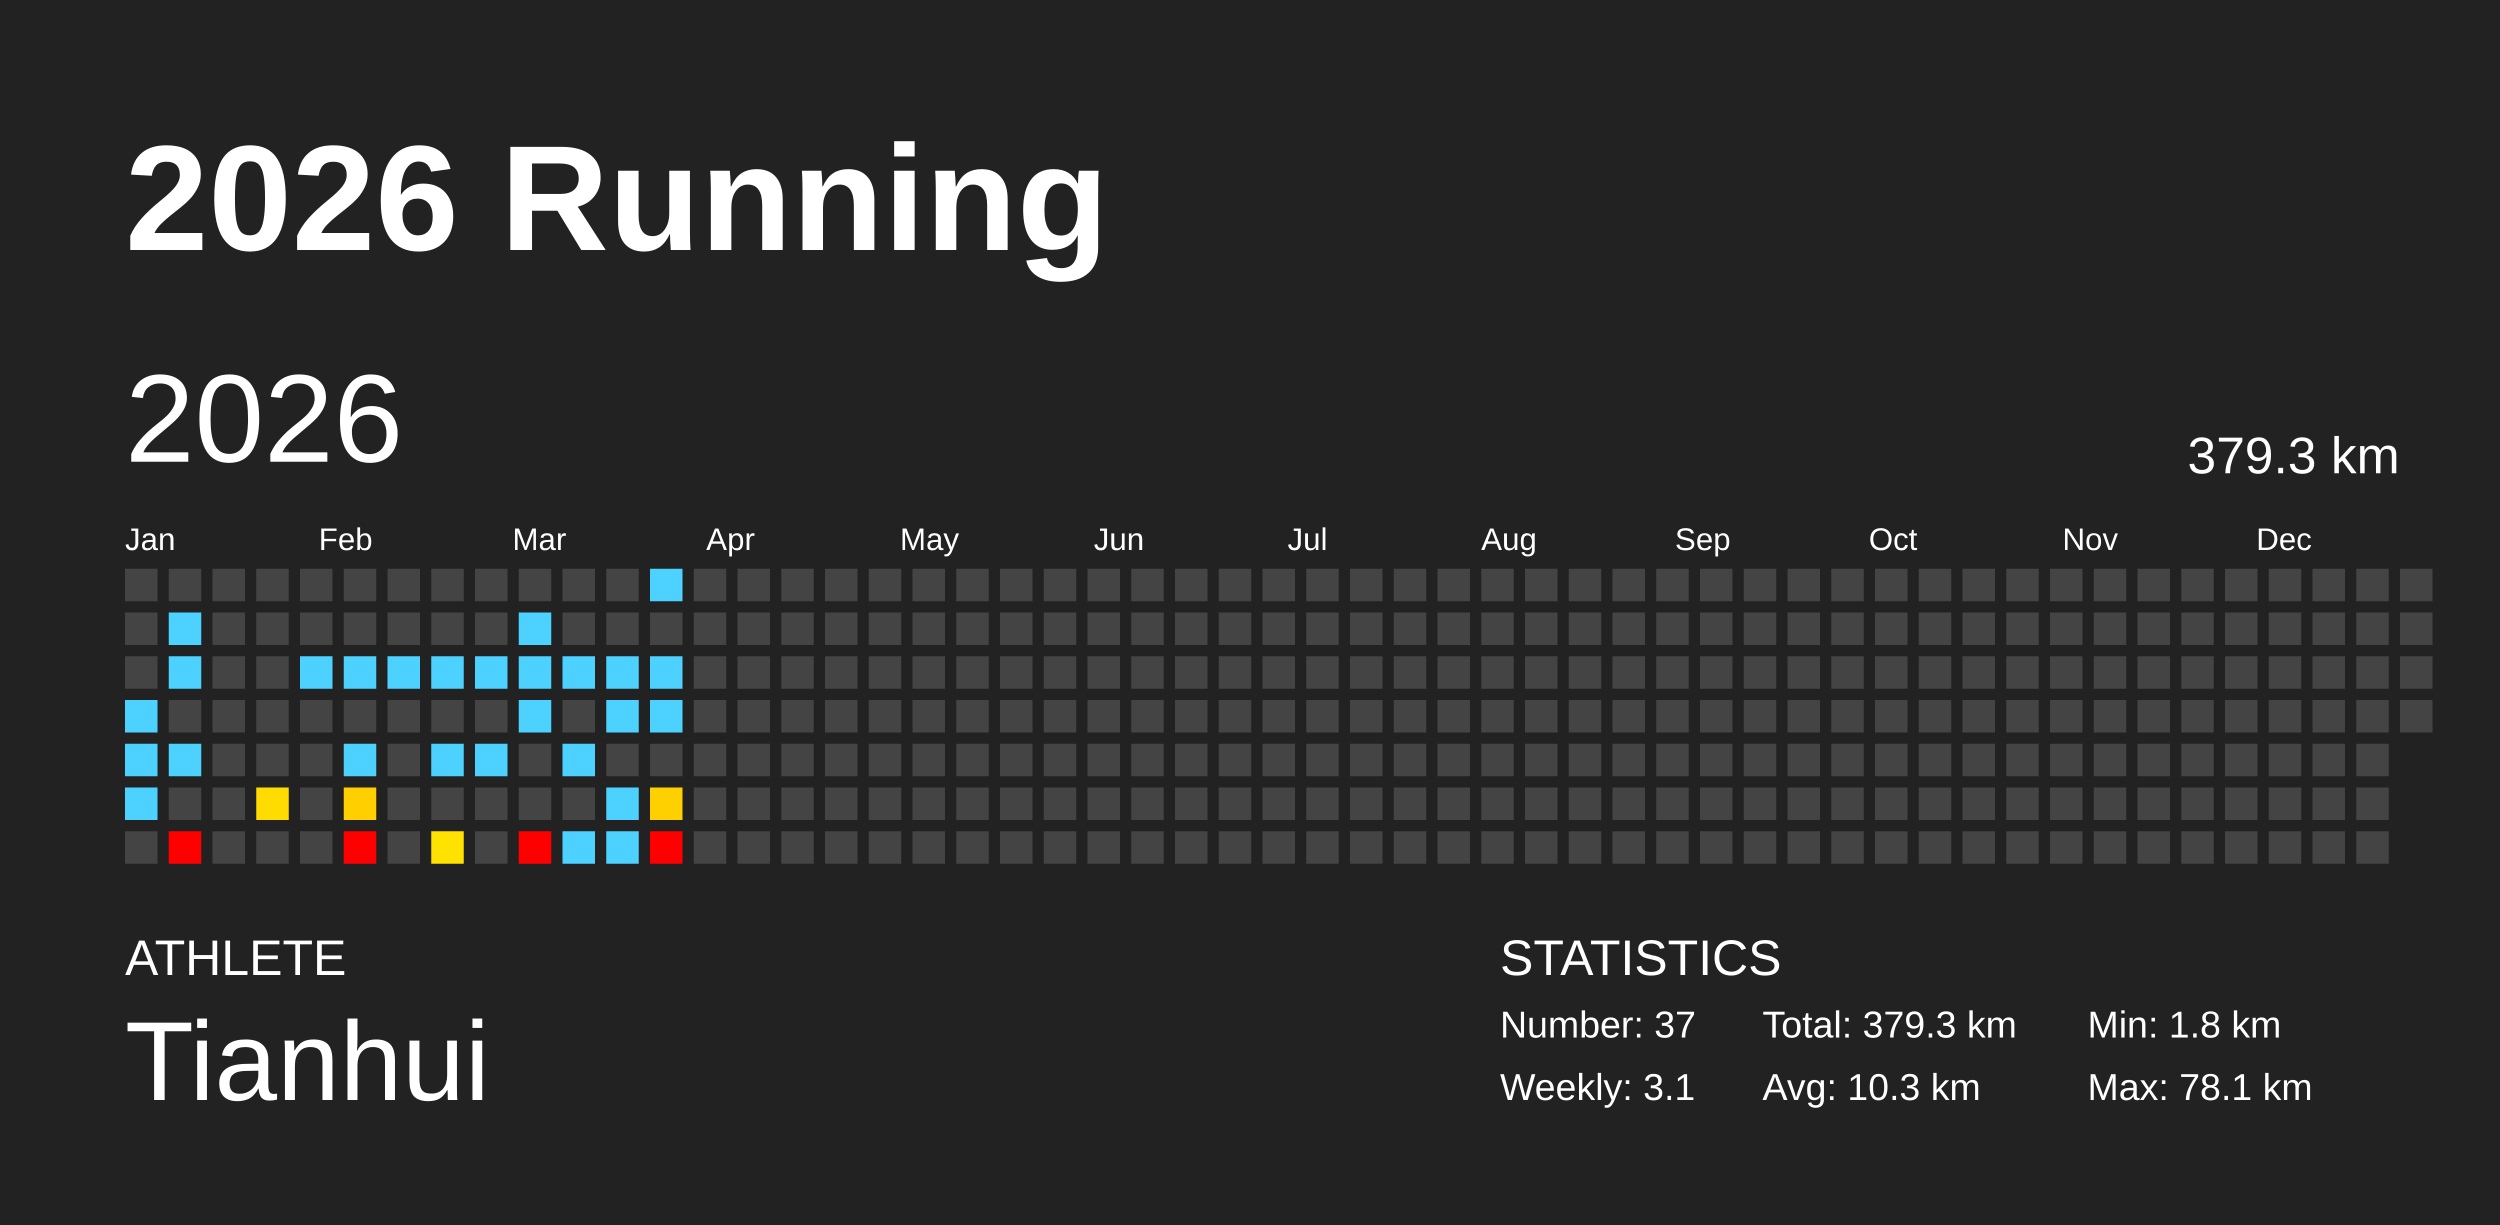
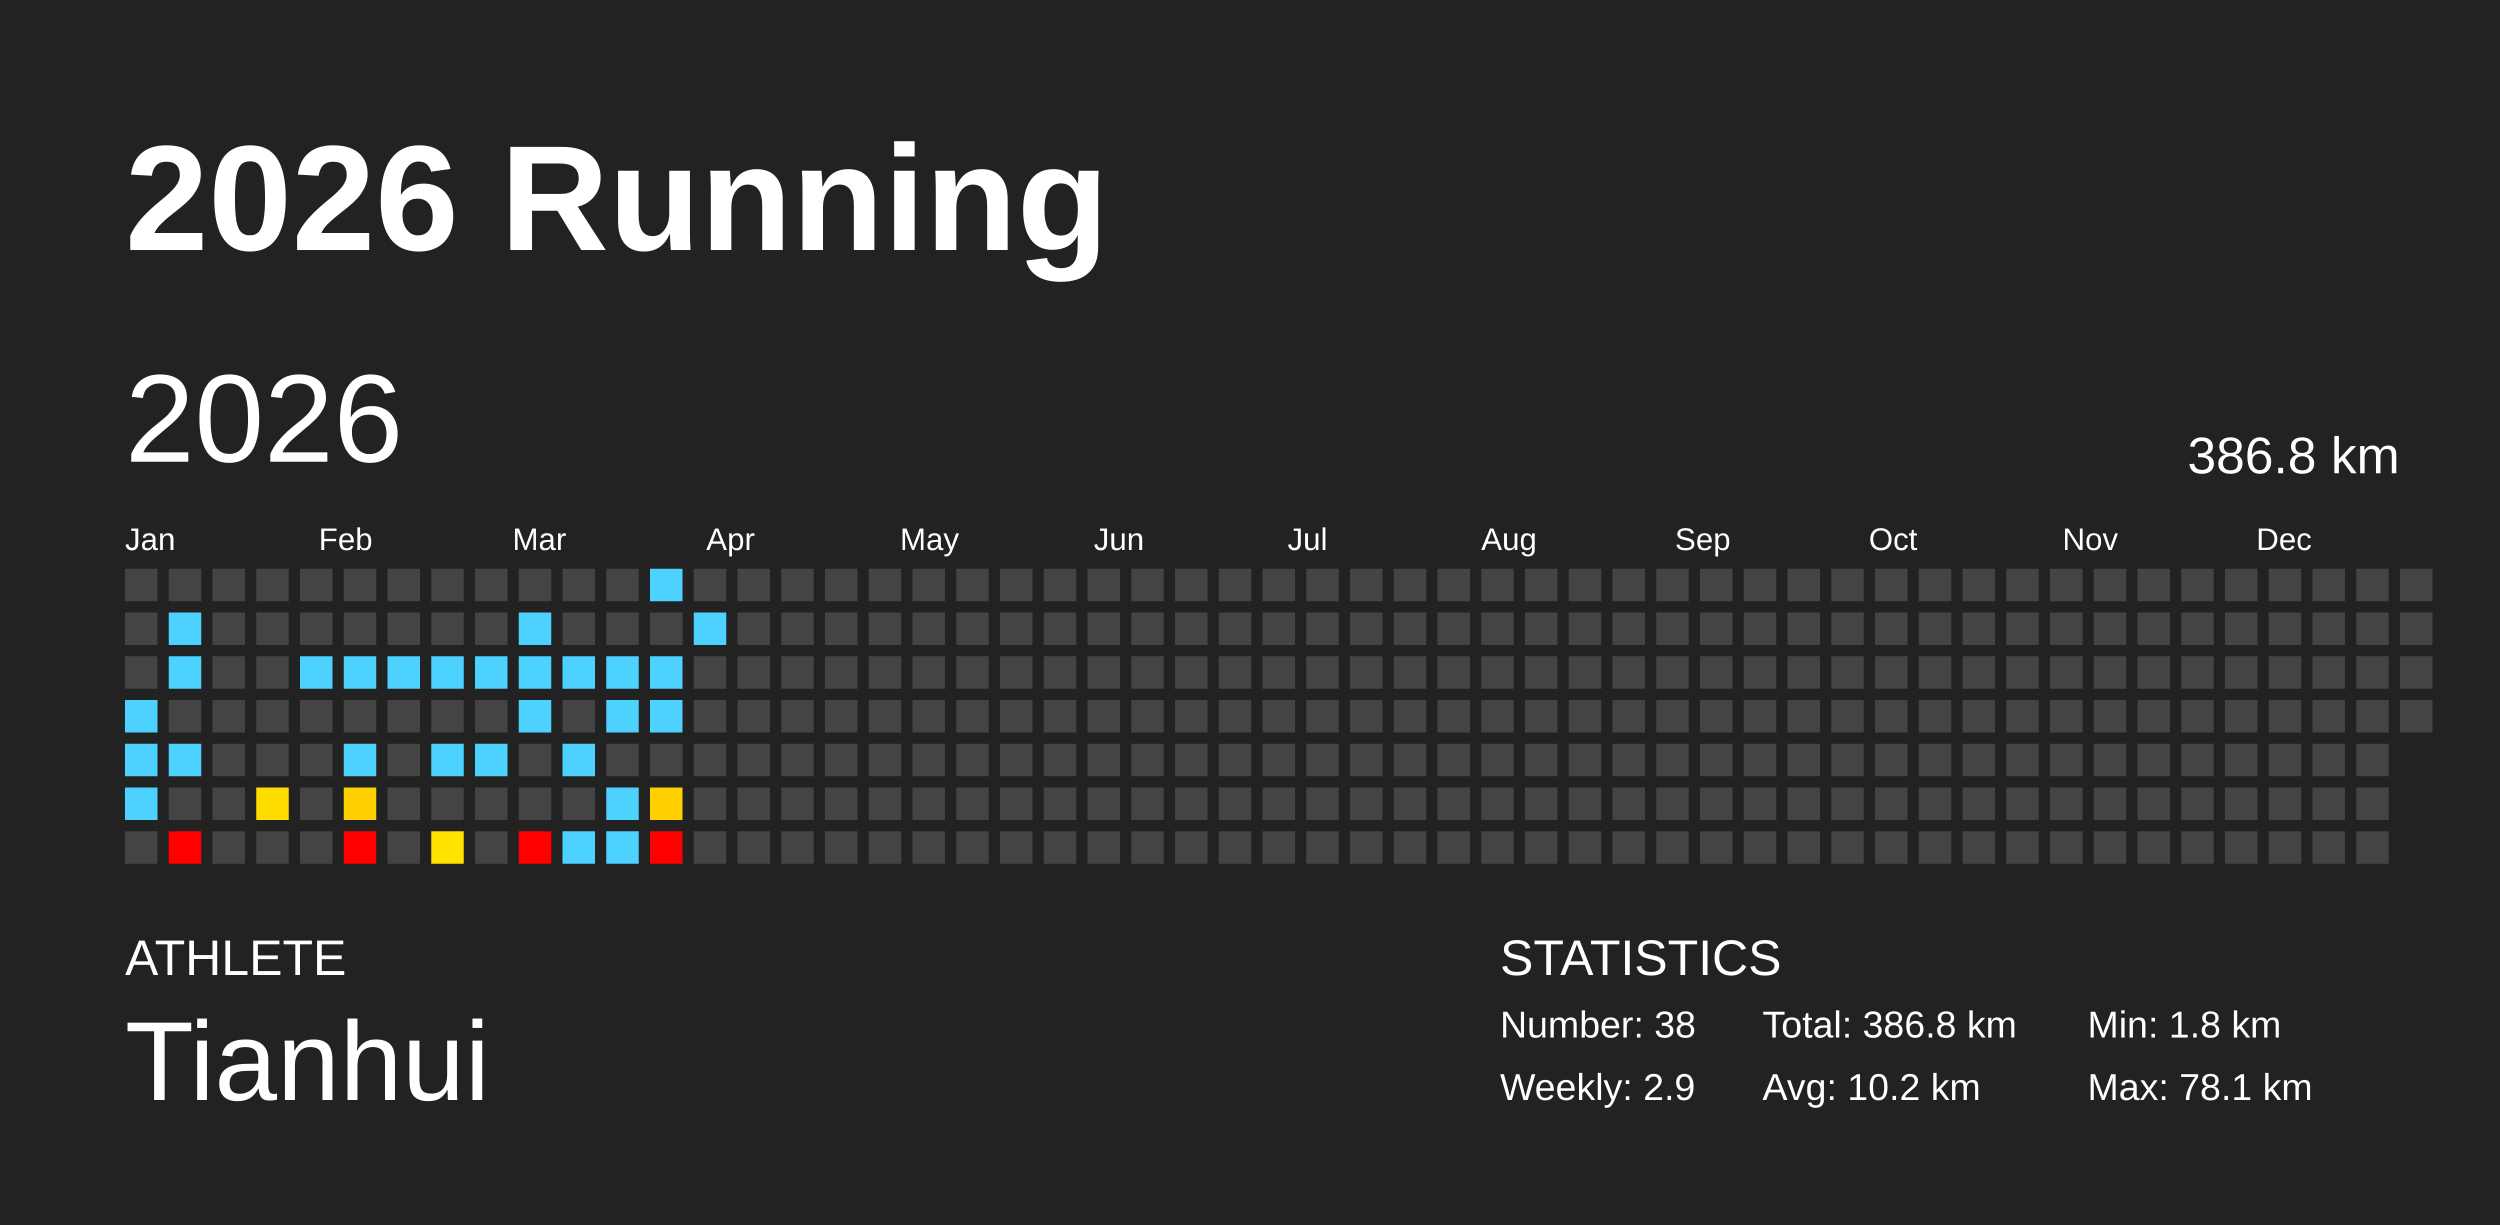
<svg xmlns="http://www.w3.org/2000/svg" baseProfile="full" height="98mm" version="1.1" viewBox="0,0,200,98" width="200mm">
  <defs />
  <rect fill="#222222" height="98" width="200" x="0" y="0" />
  <text fill="#FFFFFF" style="font-size:12px; font-family:Arial; font-weight:bold;" x="10" y="20">2026 Running</text>
  <text fill="#FFFFFF" style="font-size:4px; font-family:Arial" x="10" y="78">ATHLETE</text>
  <text fill="#FFFFFF" style="font-size:9px; font-family:Arial" x="10" y="88">Tianhui</text>
  <text fill="#FFFFFF" style="font-size:4px; font-family:Arial" x="120" y="78">STATISTICS</text>
-   <text fill="#FFFFFF" style="font-size:3px; font-family:Arial" x="120" y="83">Number: 37</text>
-   <text fill="#FFFFFF" style="font-size:3px; font-family:Arial" x="120" y="88">Weekly: 3.1</text>
-   <text fill="#FFFFFF" style="font-size:3px; font-family:Arial" x="141" y="83">Total: 379.3 km</text>
-   <text fill="#FFFFFF" style="font-size:3px; font-family:Arial" x="141" y="88">Avg: 10.3 km</text>
+   <text fill="#FFFFFF" style="font-size:3px; font-family:Arial" x="120" y="83">Number: 38</text>
+   <text fill="#FFFFFF" style="font-size:3px; font-family:Arial" x="120" y="88">Weekly: 2.9</text>
+   <text fill="#FFFFFF" style="font-size:3px; font-family:Arial" x="141" y="83">Total: 386.8 km</text>
+   <text fill="#FFFFFF" style="font-size:3px; font-family:Arial" x="141" y="88">Avg: 10.2 km</text>
  <text fill="#FFFFFF" style="font-size:3px; font-family:Arial" x="167" y="83">Min: 1.8 km</text>
  <text fill="#FFFFFF" style="font-size:3px; font-family:Arial" x="167" y="88">Max: 78.1 km</text>
  <text dominant-baseline="hanging" fill="#FFFFFF" style="font-size:10.0px; font-family:Arial;" x="10" y="30">2026</text>
-   <text dominant-baseline="hanging" fill="#FFFFFF" style="font-size:4.125px; font-family:Arial;" x="175" y="35">379.3 km</text>
+   <text dominant-baseline="hanging" fill="#FFFFFF" style="font-size:4.125px; font-family:Arial;" x="175" y="35">386.8 km</text>
  <text fill="#FFFFFF" style="font-size:2.5px; font-family:Arial" x="10.0" y="44">Jan</text>
  <text fill="#FFFFFF" style="font-size:2.5px; font-family:Arial" x="25.5" y="44">Feb</text>
  <text fill="#FFFFFF" style="font-size:2.5px; font-family:Arial" x="41.0" y="44">Mar</text>
  <text fill="#FFFFFF" style="font-size:2.5px; font-family:Arial" x="56.5" y="44">Apr</text>
  <text fill="#FFFFFF" style="font-size:2.5px; font-family:Arial" x="72.0" y="44">May</text>
  <text fill="#FFFFFF" style="font-size:2.5px; font-family:Arial" x="87.5" y="44">Jun</text>
  <text fill="#FFFFFF" style="font-size:2.5px; font-family:Arial" x="103.0" y="44">Jul</text>
  <text fill="#FFFFFF" style="font-size:2.5px; font-family:Arial" x="118.5" y="44">Aug</text>
  <text fill="#FFFFFF" style="font-size:2.5px; font-family:Arial" x="134.0" y="44">Sep</text>
  <text fill="#FFFFFF" style="font-size:2.5px; font-family:Arial" x="149.5" y="44">Oct</text>
  <text fill="#FFFFFF" style="font-size:2.5px; font-family:Arial" x="165.0" y="44">Nov</text>
  <text fill="#FFFFFF" style="font-size:2.5px; font-family:Arial" x="180.5" y="44">Dec</text>
  <rect fill="#444444" height="2.6" width="2.6" x="10.0" y="45.5" />
  <rect fill="#444444" height="2.6" width="2.6" x="10.0" y="49.0" />
  <rect fill="#444444" height="2.6" width="2.6" x="10.0" y="52.5" />
  <rect fill="#4dd2ff" height="2.6" width="2.6" x="10.0" y="56.0" />
  <rect fill="#4dd2ff" height="2.6" width="2.6" x="10.0" y="59.5" />
  <rect fill="#4dd2ff" height="2.6" width="2.6" x="10.0" y="63.0" />
  <rect fill="#444444" height="2.6" width="2.6" x="10.0" y="66.5" />
  <rect fill="#444444" height="2.6" width="2.6" x="13.5" y="45.5" />
  <rect fill="#4dd2ff" height="2.6" width="2.6" x="13.5" y="49.0" />
  <rect fill="#4dd2ff" height="2.6" width="2.6" x="13.5" y="52.5" />
  <rect fill="#444444" height="2.6" width="2.6" x="13.5" y="56.0" />
  <rect fill="#4dd2ff" height="2.6" width="2.6" x="13.5" y="59.5" />
  <rect fill="#444444" height="2.6" width="2.6" x="13.5" y="63.0" />
  <rect fill="red" height="2.6" width="2.6" x="13.5" y="66.5" />
  <rect fill="#444444" height="2.6" width="2.6" x="17.0" y="45.5" />
  <rect fill="#444444" height="2.6" width="2.6" x="17.0" y="49.0" />
  <rect fill="#444444" height="2.6" width="2.6" x="17.0" y="52.5" />
  <rect fill="#444444" height="2.6" width="2.6" x="17.0" y="56.0" />
  <rect fill="#444444" height="2.6" width="2.6" x="17.0" y="59.5" />
  <rect fill="#444444" height="2.6" width="2.6" x="17.0" y="63.0" />
  <rect fill="#444444" height="2.6" width="2.6" x="17.0" y="66.5" />
  <rect fill="#444444" height="2.6" width="2.6" x="20.5" y="45.5" />
  <rect fill="#444444" height="2.6" width="2.6" x="20.5" y="49.0" />
  <rect fill="#444444" height="2.6" width="2.6" x="20.5" y="52.5" />
  <rect fill="#444444" height="2.6" width="2.6" x="20.5" y="56.0" />
  <rect fill="#444444" height="2.6" width="2.6" x="20.5" y="59.5" />
  <rect fill="#ffdc00" height="2.6" width="2.6" x="20.5" y="63.0" />
  <rect fill="#444444" height="2.6" width="2.6" x="20.5" y="66.5" />
  <rect fill="#444444" height="2.6" width="2.6" x="24.0" y="45.5" />
  <rect fill="#444444" height="2.6" width="2.6" x="24.0" y="49.0" />
  <rect fill="#4dd2ff" height="2.6" width="2.6" x="24.0" y="52.5" />
  <rect fill="#444444" height="2.6" width="2.6" x="24.0" y="56.0" />
  <rect fill="#444444" height="2.6" width="2.6" x="24.0" y="59.5" />
  <rect fill="#444444" height="2.6" width="2.6" x="24.0" y="63.0" />
  <rect fill="#444444" height="2.6" width="2.6" x="24.0" y="66.5" />
  <rect fill="#444444" height="2.6" width="2.6" x="27.5" y="45.5" />
  <rect fill="#444444" height="2.6" width="2.6" x="27.5" y="49.0" />
  <rect fill="#4dd2ff" height="2.6" width="2.6" x="27.5" y="52.5" />
  <rect fill="#444444" height="2.6" width="2.6" x="27.5" y="56.0" />
  <rect fill="#4dd2ff" height="2.6" width="2.6" x="27.5" y="59.5" />
  <rect fill="#ffcf00" height="2.6" width="2.6" x="27.5" y="63.0" />
  <rect fill="red" height="2.6" width="2.6" x="27.5" y="66.5" />
  <rect fill="#444444" height="2.6" width="2.6" x="31.0" y="45.5" />
  <rect fill="#444444" height="2.6" width="2.6" x="31.0" y="49.0" />
  <rect fill="#4dd2ff" height="2.6" width="2.6" x="31.0" y="52.5" />
  <rect fill="#444444" height="2.6" width="2.6" x="31.0" y="56.0" />
  <rect fill="#444444" height="2.6" width="2.6" x="31.0" y="59.5" />
  <rect fill="#444444" height="2.6" width="2.6" x="31.0" y="63.0" />
  <rect fill="#444444" height="2.6" width="2.6" x="31.0" y="66.5" />
  <rect fill="#444444" height="2.6" width="2.6" x="34.5" y="45.5" />
  <rect fill="#444444" height="2.6" width="2.6" x="34.5" y="49.0" />
  <rect fill="#4dd2ff" height="2.6" width="2.6" x="34.5" y="52.5" />
  <rect fill="#444444" height="2.6" width="2.6" x="34.5" y="56.0" />
  <rect fill="#4dd2ff" height="2.6" width="2.6" x="34.5" y="59.5" />
  <rect fill="#444444" height="2.6" width="2.6" x="34.5" y="63.0" />
  <rect fill="#ffe200" height="2.6" width="2.6" x="34.5" y="66.5" />
  <rect fill="#444444" height="2.6" width="2.6" x="38.0" y="45.5" />
  <rect fill="#444444" height="2.6" width="2.6" x="38.0" y="49.0" />
  <rect fill="#4dd2ff" height="2.6" width="2.6" x="38.0" y="52.5" />
  <rect fill="#444444" height="2.6" width="2.6" x="38.0" y="56.0" />
  <rect fill="#4dd2ff" height="2.6" width="2.6" x="38.0" y="59.5" />
  <rect fill="#444444" height="2.6" width="2.6" x="38.0" y="63.0" />
  <rect fill="#444444" height="2.6" width="2.6" x="38.0" y="66.5" />
  <rect fill="#444444" height="2.6" width="2.6" x="41.5" y="45.5" />
  <rect fill="#4dd2ff" height="2.6" width="2.6" x="41.5" y="49.0" />
  <rect fill="#4dd2ff" height="2.6" width="2.6" x="41.5" y="52.5" />
  <rect fill="#4dd2ff" height="2.6" width="2.6" x="41.5" y="56.0" />
  <rect fill="#444444" height="2.6" width="2.6" x="41.5" y="59.5" />
  <rect fill="#444444" height="2.6" width="2.6" x="41.5" y="63.0" />
  <rect fill="red" height="2.6" width="2.6" x="41.5" y="66.5" />
  <rect fill="#444444" height="2.6" width="2.6" x="45.0" y="45.5" />
  <rect fill="#444444" height="2.6" width="2.6" x="45.0" y="49.0" />
  <rect fill="#4dd2ff" height="2.6" width="2.6" x="45.0" y="52.5" />
  <rect fill="#444444" height="2.6" width="2.6" x="45.0" y="56.0" />
  <rect fill="#4dd2ff" height="2.6" width="2.6" x="45.0" y="59.5" />
  <rect fill="#444444" height="2.6" width="2.6" x="45.0" y="63.0" />
  <rect fill="#4dd2ff" height="2.6" width="2.6" x="45.0" y="66.5" />
  <rect fill="#444444" height="2.6" width="2.6" x="48.5" y="45.5" />
  <rect fill="#444444" height="2.6" width="2.6" x="48.5" y="49.0" />
  <rect fill="#4dd2ff" height="2.6" width="2.6" x="48.5" y="52.5" />
  <rect fill="#4dd2ff" height="2.6" width="2.6" x="48.5" y="56.0" />
  <rect fill="#444444" height="2.6" width="2.6" x="48.5" y="59.5" />
  <rect fill="#4dd2ff" height="2.6" width="2.6" x="48.5" y="63.0" />
  <rect fill="#4dd2ff" height="2.6" width="2.6" x="48.5" y="66.5" />
  <rect fill="#4dd2ff" height="2.6" width="2.6" x="52.0" y="45.5" />
  <rect fill="#444444" height="2.6" width="2.6" x="52.0" y="49.0" />
  <rect fill="#4dd2ff" height="2.6" width="2.6" x="52.0" y="52.5" />
  <rect fill="#4dd2ff" height="2.6" width="2.6" x="52.0" y="56.0" />
  <rect fill="#444444" height="2.6" width="2.6" x="52.0" y="59.5" />
  <rect fill="#ffd000" height="2.6" width="2.6" x="52.0" y="63.0" />
  <rect fill="red" height="2.6" width="2.6" x="52.0" y="66.5" />
  <rect fill="#444444" height="2.6" width="2.6" x="55.5" y="45.5" />
-   <rect fill="#444444" height="2.6" width="2.6" x="55.5" y="49.0" />
+   <rect fill="#4dd2ff" height="2.6" width="2.6" x="55.5" y="49.0" />
  <rect fill="#444444" height="2.6" width="2.6" x="55.5" y="52.5" />
  <rect fill="#444444" height="2.6" width="2.6" x="55.5" y="56.0" />
  <rect fill="#444444" height="2.6" width="2.6" x="55.5" y="59.5" />
  <rect fill="#444444" height="2.6" width="2.6" x="55.5" y="63.0" />
  <rect fill="#444444" height="2.6" width="2.6" x="55.5" y="66.5" />
  <rect fill="#444444" height="2.6" width="2.6" x="59.0" y="45.5" />
  <rect fill="#444444" height="2.6" width="2.6" x="59.0" y="49.0" />
  <rect fill="#444444" height="2.6" width="2.6" x="59.0" y="52.5" />
  <rect fill="#444444" height="2.6" width="2.6" x="59.0" y="56.0" />
  <rect fill="#444444" height="2.6" width="2.6" x="59.0" y="59.5" />
  <rect fill="#444444" height="2.6" width="2.6" x="59.0" y="63.0" />
  <rect fill="#444444" height="2.6" width="2.6" x="59.0" y="66.5" />
  <rect fill="#444444" height="2.6" width="2.6" x="62.5" y="45.5" />
  <rect fill="#444444" height="2.6" width="2.6" x="62.5" y="49.0" />
  <rect fill="#444444" height="2.6" width="2.6" x="62.5" y="52.5" />
  <rect fill="#444444" height="2.6" width="2.6" x="62.5" y="56.0" />
  <rect fill="#444444" height="2.6" width="2.6" x="62.5" y="59.5" />
  <rect fill="#444444" height="2.6" width="2.6" x="62.5" y="63.0" />
  <rect fill="#444444" height="2.6" width="2.6" x="62.5" y="66.5" />
  <rect fill="#444444" height="2.6" width="2.6" x="66.0" y="45.5" />
  <rect fill="#444444" height="2.6" width="2.6" x="66.0" y="49.0" />
  <rect fill="#444444" height="2.6" width="2.6" x="66.0" y="52.5" />
  <rect fill="#444444" height="2.6" width="2.6" x="66.0" y="56.0" />
  <rect fill="#444444" height="2.6" width="2.6" x="66.0" y="59.5" />
  <rect fill="#444444" height="2.6" width="2.6" x="66.0" y="63.0" />
  <rect fill="#444444" height="2.6" width="2.6" x="66.0" y="66.5" />
  <rect fill="#444444" height="2.6" width="2.6" x="69.5" y="45.5" />
  <rect fill="#444444" height="2.6" width="2.6" x="69.5" y="49.0" />
  <rect fill="#444444" height="2.6" width="2.6" x="69.5" y="52.5" />
  <rect fill="#444444" height="2.6" width="2.6" x="69.5" y="56.0" />
  <rect fill="#444444" height="2.6" width="2.6" x="69.5" y="59.5" />
  <rect fill="#444444" height="2.6" width="2.6" x="69.5" y="63.0" />
  <rect fill="#444444" height="2.6" width="2.6" x="69.5" y="66.5" />
  <rect fill="#444444" height="2.6" width="2.6" x="73.0" y="45.5" />
  <rect fill="#444444" height="2.6" width="2.6" x="73.0" y="49.0" />
  <rect fill="#444444" height="2.6" width="2.6" x="73.0" y="52.5" />
  <rect fill="#444444" height="2.6" width="2.6" x="73.0" y="56.0" />
  <rect fill="#444444" height="2.6" width="2.6" x="73.0" y="59.5" />
  <rect fill="#444444" height="2.6" width="2.6" x="73.0" y="63.0" />
  <rect fill="#444444" height="2.6" width="2.6" x="73.0" y="66.5" />
  <rect fill="#444444" height="2.6" width="2.6" x="76.5" y="45.5" />
  <rect fill="#444444" height="2.6" width="2.6" x="76.5" y="49.0" />
  <rect fill="#444444" height="2.6" width="2.6" x="76.5" y="52.5" />
  <rect fill="#444444" height="2.6" width="2.6" x="76.5" y="56.0" />
  <rect fill="#444444" height="2.6" width="2.6" x="76.5" y="59.5" />
  <rect fill="#444444" height="2.6" width="2.6" x="76.5" y="63.0" />
  <rect fill="#444444" height="2.6" width="2.6" x="76.5" y="66.5" />
  <rect fill="#444444" height="2.6" width="2.6" x="80.0" y="45.5" />
  <rect fill="#444444" height="2.6" width="2.6" x="80.0" y="49.0" />
  <rect fill="#444444" height="2.6" width="2.6" x="80.0" y="52.5" />
  <rect fill="#444444" height="2.6" width="2.6" x="80.0" y="56.0" />
  <rect fill="#444444" height="2.6" width="2.6" x="80.0" y="59.5" />
  <rect fill="#444444" height="2.6" width="2.6" x="80.0" y="63.0" />
  <rect fill="#444444" height="2.6" width="2.6" x="80.0" y="66.5" />
  <rect fill="#444444" height="2.6" width="2.6" x="83.5" y="45.5" />
  <rect fill="#444444" height="2.6" width="2.6" x="83.5" y="49.0" />
  <rect fill="#444444" height="2.6" width="2.6" x="83.5" y="52.5" />
  <rect fill="#444444" height="2.6" width="2.6" x="83.5" y="56.0" />
  <rect fill="#444444" height="2.6" width="2.6" x="83.5" y="59.5" />
  <rect fill="#444444" height="2.6" width="2.6" x="83.5" y="63.0" />
  <rect fill="#444444" height="2.6" width="2.6" x="83.5" y="66.5" />
  <rect fill="#444444" height="2.6" width="2.6" x="87.0" y="45.5" />
  <rect fill="#444444" height="2.6" width="2.6" x="87.0" y="49.0" />
  <rect fill="#444444" height="2.6" width="2.6" x="87.0" y="52.5" />
  <rect fill="#444444" height="2.6" width="2.6" x="87.0" y="56.0" />
  <rect fill="#444444" height="2.6" width="2.6" x="87.0" y="59.5" />
  <rect fill="#444444" height="2.6" width="2.6" x="87.0" y="63.0" />
  <rect fill="#444444" height="2.6" width="2.6" x="87.0" y="66.5" />
  <rect fill="#444444" height="2.6" width="2.6" x="90.5" y="45.5" />
  <rect fill="#444444" height="2.6" width="2.6" x="90.5" y="49.0" />
  <rect fill="#444444" height="2.6" width="2.6" x="90.5" y="52.5" />
  <rect fill="#444444" height="2.6" width="2.6" x="90.5" y="56.0" />
  <rect fill="#444444" height="2.6" width="2.6" x="90.5" y="59.5" />
  <rect fill="#444444" height="2.6" width="2.6" x="90.5" y="63.0" />
  <rect fill="#444444" height="2.6" width="2.6" x="90.5" y="66.5" />
  <rect fill="#444444" height="2.6" width="2.6" x="94.0" y="45.5" />
  <rect fill="#444444" height="2.6" width="2.6" x="94.0" y="49.0" />
  <rect fill="#444444" height="2.6" width="2.6" x="94.0" y="52.5" />
  <rect fill="#444444" height="2.6" width="2.6" x="94.0" y="56.0" />
  <rect fill="#444444" height="2.6" width="2.6" x="94.0" y="59.5" />
  <rect fill="#444444" height="2.6" width="2.6" x="94.0" y="63.0" />
  <rect fill="#444444" height="2.6" width="2.6" x="94.0" y="66.5" />
  <rect fill="#444444" height="2.6" width="2.6" x="97.5" y="45.5" />
  <rect fill="#444444" height="2.6" width="2.6" x="97.5" y="49.0" />
  <rect fill="#444444" height="2.6" width="2.6" x="97.5" y="52.5" />
  <rect fill="#444444" height="2.6" width="2.6" x="97.5" y="56.0" />
  <rect fill="#444444" height="2.6" width="2.6" x="97.5" y="59.5" />
  <rect fill="#444444" height="2.6" width="2.6" x="97.5" y="63.0" />
  <rect fill="#444444" height="2.6" width="2.6" x="97.5" y="66.5" />
  <rect fill="#444444" height="2.6" width="2.6" x="101.0" y="45.5" />
  <rect fill="#444444" height="2.6" width="2.6" x="101.0" y="49.0" />
  <rect fill="#444444" height="2.6" width="2.6" x="101.0" y="52.5" />
  <rect fill="#444444" height="2.6" width="2.6" x="101.0" y="56.0" />
  <rect fill="#444444" height="2.6" width="2.6" x="101.0" y="59.5" />
  <rect fill="#444444" height="2.6" width="2.6" x="101.0" y="63.0" />
  <rect fill="#444444" height="2.6" width="2.6" x="101.0" y="66.5" />
  <rect fill="#444444" height="2.6" width="2.6" x="104.5" y="45.5" />
  <rect fill="#444444" height="2.6" width="2.6" x="104.5" y="49.0" />
  <rect fill="#444444" height="2.6" width="2.6" x="104.5" y="52.5" />
  <rect fill="#444444" height="2.6" width="2.6" x="104.5" y="56.0" />
  <rect fill="#444444" height="2.6" width="2.6" x="104.5" y="59.5" />
  <rect fill="#444444" height="2.6" width="2.6" x="104.5" y="63.0" />
  <rect fill="#444444" height="2.6" width="2.6" x="104.5" y="66.5" />
  <rect fill="#444444" height="2.6" width="2.6" x="108.0" y="45.5" />
  <rect fill="#444444" height="2.6" width="2.6" x="108.0" y="49.0" />
  <rect fill="#444444" height="2.6" width="2.6" x="108.0" y="52.5" />
  <rect fill="#444444" height="2.6" width="2.6" x="108.0" y="56.0" />
  <rect fill="#444444" height="2.6" width="2.6" x="108.0" y="59.5" />
  <rect fill="#444444" height="2.6" width="2.6" x="108.0" y="63.0" />
  <rect fill="#444444" height="2.6" width="2.6" x="108.0" y="66.5" />
  <rect fill="#444444" height="2.6" width="2.6" x="111.5" y="45.5" />
  <rect fill="#444444" height="2.6" width="2.6" x="111.5" y="49.0" />
  <rect fill="#444444" height="2.6" width="2.6" x="111.5" y="52.5" />
  <rect fill="#444444" height="2.6" width="2.6" x="111.5" y="56.0" />
  <rect fill="#444444" height="2.6" width="2.6" x="111.5" y="59.5" />
  <rect fill="#444444" height="2.6" width="2.6" x="111.5" y="63.0" />
  <rect fill="#444444" height="2.6" width="2.6" x="111.5" y="66.5" />
  <rect fill="#444444" height="2.6" width="2.6" x="115.0" y="45.5" />
  <rect fill="#444444" height="2.6" width="2.6" x="115.0" y="49.0" />
  <rect fill="#444444" height="2.6" width="2.6" x="115.0" y="52.5" />
  <rect fill="#444444" height="2.6" width="2.6" x="115.0" y="56.0" />
  <rect fill="#444444" height="2.6" width="2.6" x="115.0" y="59.5" />
  <rect fill="#444444" height="2.6" width="2.6" x="115.0" y="63.0" />
  <rect fill="#444444" height="2.6" width="2.6" x="115.0" y="66.5" />
  <rect fill="#444444" height="2.6" width="2.6" x="118.5" y="45.5" />
  <rect fill="#444444" height="2.6" width="2.6" x="118.5" y="49.0" />
  <rect fill="#444444" height="2.6" width="2.6" x="118.5" y="52.5" />
  <rect fill="#444444" height="2.6" width="2.6" x="118.5" y="56.0" />
  <rect fill="#444444" height="2.6" width="2.6" x="118.5" y="59.5" />
  <rect fill="#444444" height="2.6" width="2.6" x="118.5" y="63.0" />
  <rect fill="#444444" height="2.6" width="2.6" x="118.5" y="66.5" />
  <rect fill="#444444" height="2.6" width="2.6" x="122.0" y="45.5" />
  <rect fill="#444444" height="2.6" width="2.6" x="122.0" y="49.0" />
  <rect fill="#444444" height="2.6" width="2.6" x="122.0" y="52.5" />
  <rect fill="#444444" height="2.6" width="2.6" x="122.0" y="56.0" />
  <rect fill="#444444" height="2.6" width="2.6" x="122.0" y="59.5" />
  <rect fill="#444444" height="2.6" width="2.6" x="122.0" y="63.0" />
  <rect fill="#444444" height="2.6" width="2.6" x="122.0" y="66.5" />
  <rect fill="#444444" height="2.6" width="2.6" x="125.5" y="45.5" />
  <rect fill="#444444" height="2.6" width="2.6" x="125.5" y="49.0" />
  <rect fill="#444444" height="2.6" width="2.6" x="125.5" y="52.5" />
  <rect fill="#444444" height="2.6" width="2.6" x="125.5" y="56.0" />
  <rect fill="#444444" height="2.6" width="2.6" x="125.5" y="59.5" />
  <rect fill="#444444" height="2.6" width="2.6" x="125.5" y="63.0" />
  <rect fill="#444444" height="2.6" width="2.6" x="125.5" y="66.5" />
  <rect fill="#444444" height="2.6" width="2.6" x="129.0" y="45.5" />
  <rect fill="#444444" height="2.6" width="2.6" x="129.0" y="49.0" />
  <rect fill="#444444" height="2.6" width="2.6" x="129.0" y="52.5" />
  <rect fill="#444444" height="2.6" width="2.6" x="129.0" y="56.0" />
  <rect fill="#444444" height="2.6" width="2.6" x="129.0" y="59.5" />
  <rect fill="#444444" height="2.6" width="2.6" x="129.0" y="63.0" />
  <rect fill="#444444" height="2.6" width="2.6" x="129.0" y="66.5" />
  <rect fill="#444444" height="2.6" width="2.6" x="132.5" y="45.5" />
  <rect fill="#444444" height="2.6" width="2.6" x="132.5" y="49.0" />
  <rect fill="#444444" height="2.6" width="2.6" x="132.5" y="52.5" />
  <rect fill="#444444" height="2.6" width="2.6" x="132.5" y="56.0" />
  <rect fill="#444444" height="2.6" width="2.6" x="132.5" y="59.5" />
  <rect fill="#444444" height="2.6" width="2.6" x="132.5" y="63.0" />
  <rect fill="#444444" height="2.6" width="2.6" x="132.5" y="66.5" />
  <rect fill="#444444" height="2.6" width="2.6" x="136.0" y="45.5" />
  <rect fill="#444444" height="2.6" width="2.6" x="136.0" y="49.0" />
  <rect fill="#444444" height="2.6" width="2.6" x="136.0" y="52.5" />
  <rect fill="#444444" height="2.6" width="2.6" x="136.0" y="56.0" />
  <rect fill="#444444" height="2.6" width="2.6" x="136.0" y="59.5" />
  <rect fill="#444444" height="2.6" width="2.6" x="136.0" y="63.0" />
  <rect fill="#444444" height="2.6" width="2.6" x="136.0" y="66.5" />
  <rect fill="#444444" height="2.6" width="2.6" x="139.5" y="45.5" />
  <rect fill="#444444" height="2.6" width="2.6" x="139.5" y="49.0" />
  <rect fill="#444444" height="2.6" width="2.6" x="139.5" y="52.5" />
  <rect fill="#444444" height="2.6" width="2.6" x="139.5" y="56.0" />
  <rect fill="#444444" height="2.6" width="2.6" x="139.5" y="59.5" />
  <rect fill="#444444" height="2.6" width="2.6" x="139.5" y="63.0" />
  <rect fill="#444444" height="2.6" width="2.6" x="139.5" y="66.5" />
  <rect fill="#444444" height="2.6" width="2.6" x="143.0" y="45.5" />
  <rect fill="#444444" height="2.6" width="2.6" x="143.0" y="49.0" />
  <rect fill="#444444" height="2.6" width="2.6" x="143.0" y="52.5" />
  <rect fill="#444444" height="2.6" width="2.6" x="143.0" y="56.0" />
  <rect fill="#444444" height="2.6" width="2.6" x="143.0" y="59.5" />
  <rect fill="#444444" height="2.6" width="2.6" x="143.0" y="63.0" />
  <rect fill="#444444" height="2.6" width="2.6" x="143.0" y="66.5" />
  <rect fill="#444444" height="2.6" width="2.6" x="146.5" y="45.5" />
  <rect fill="#444444" height="2.6" width="2.6" x="146.5" y="49.0" />
  <rect fill="#444444" height="2.6" width="2.6" x="146.5" y="52.5" />
  <rect fill="#444444" height="2.6" width="2.6" x="146.5" y="56.0" />
  <rect fill="#444444" height="2.6" width="2.6" x="146.5" y="59.5" />
  <rect fill="#444444" height="2.6" width="2.6" x="146.5" y="63.0" />
  <rect fill="#444444" height="2.6" width="2.6" x="146.5" y="66.5" />
  <rect fill="#444444" height="2.6" width="2.6" x="150.0" y="45.5" />
  <rect fill="#444444" height="2.6" width="2.6" x="150.0" y="49.0" />
  <rect fill="#444444" height="2.6" width="2.6" x="150.0" y="52.5" />
  <rect fill="#444444" height="2.6" width="2.6" x="150.0" y="56.0" />
  <rect fill="#444444" height="2.6" width="2.6" x="150.0" y="59.5" />
  <rect fill="#444444" height="2.6" width="2.6" x="150.0" y="63.0" />
  <rect fill="#444444" height="2.6" width="2.6" x="150.0" y="66.5" />
  <rect fill="#444444" height="2.6" width="2.6" x="153.5" y="45.5" />
  <rect fill="#444444" height="2.6" width="2.6" x="153.5" y="49.0" />
  <rect fill="#444444" height="2.6" width="2.6" x="153.5" y="52.5" />
  <rect fill="#444444" height="2.6" width="2.6" x="153.5" y="56.0" />
  <rect fill="#444444" height="2.6" width="2.6" x="153.5" y="59.5" />
  <rect fill="#444444" height="2.6" width="2.6" x="153.5" y="63.0" />
  <rect fill="#444444" height="2.6" width="2.6" x="153.5" y="66.5" />
  <rect fill="#444444" height="2.6" width="2.6" x="157.0" y="45.5" />
  <rect fill="#444444" height="2.6" width="2.6" x="157.0" y="49.0" />
  <rect fill="#444444" height="2.6" width="2.6" x="157.0" y="52.5" />
  <rect fill="#444444" height="2.6" width="2.6" x="157.0" y="56.0" />
  <rect fill="#444444" height="2.6" width="2.6" x="157.0" y="59.5" />
  <rect fill="#444444" height="2.6" width="2.6" x="157.0" y="63.0" />
  <rect fill="#444444" height="2.6" width="2.6" x="157.0" y="66.5" />
  <rect fill="#444444" height="2.6" width="2.6" x="160.5" y="45.5" />
  <rect fill="#444444" height="2.6" width="2.6" x="160.5" y="49.0" />
  <rect fill="#444444" height="2.6" width="2.6" x="160.5" y="52.5" />
  <rect fill="#444444" height="2.6" width="2.6" x="160.5" y="56.0" />
  <rect fill="#444444" height="2.6" width="2.6" x="160.5" y="59.5" />
  <rect fill="#444444" height="2.6" width="2.6" x="160.5" y="63.0" />
  <rect fill="#444444" height="2.6" width="2.6" x="160.5" y="66.5" />
  <rect fill="#444444" height="2.6" width="2.6" x="164.0" y="45.5" />
  <rect fill="#444444" height="2.6" width="2.6" x="164.0" y="49.0" />
  <rect fill="#444444" height="2.6" width="2.6" x="164.0" y="52.5" />
  <rect fill="#444444" height="2.6" width="2.6" x="164.0" y="56.0" />
  <rect fill="#444444" height="2.6" width="2.6" x="164.0" y="59.5" />
  <rect fill="#444444" height="2.6" width="2.6" x="164.0" y="63.0" />
  <rect fill="#444444" height="2.6" width="2.6" x="164.0" y="66.5" />
  <rect fill="#444444" height="2.6" width="2.6" x="167.5" y="45.5" />
  <rect fill="#444444" height="2.6" width="2.6" x="167.5" y="49.0" />
  <rect fill="#444444" height="2.6" width="2.6" x="167.5" y="52.5" />
  <rect fill="#444444" height="2.6" width="2.6" x="167.5" y="56.0" />
  <rect fill="#444444" height="2.6" width="2.6" x="167.5" y="59.5" />
  <rect fill="#444444" height="2.6" width="2.6" x="167.5" y="63.0" />
  <rect fill="#444444" height="2.6" width="2.6" x="167.5" y="66.5" />
  <rect fill="#444444" height="2.6" width="2.6" x="171.0" y="45.5" />
  <rect fill="#444444" height="2.6" width="2.6" x="171.0" y="49.0" />
  <rect fill="#444444" height="2.6" width="2.6" x="171.0" y="52.5" />
  <rect fill="#444444" height="2.6" width="2.6" x="171.0" y="56.0" />
  <rect fill="#444444" height="2.6" width="2.6" x="171.0" y="59.5" />
  <rect fill="#444444" height="2.6" width="2.6" x="171.0" y="63.0" />
  <rect fill="#444444" height="2.6" width="2.6" x="171.0" y="66.5" />
  <rect fill="#444444" height="2.6" width="2.6" x="174.5" y="45.5" />
  <rect fill="#444444" height="2.6" width="2.6" x="174.5" y="49.0" />
  <rect fill="#444444" height="2.6" width="2.6" x="174.5" y="52.5" />
  <rect fill="#444444" height="2.6" width="2.6" x="174.5" y="56.0" />
  <rect fill="#444444" height="2.6" width="2.6" x="174.5" y="59.5" />
  <rect fill="#444444" height="2.6" width="2.6" x="174.5" y="63.0" />
  <rect fill="#444444" height="2.6" width="2.6" x="174.5" y="66.5" />
  <rect fill="#444444" height="2.6" width="2.6" x="178.0" y="45.5" />
  <rect fill="#444444" height="2.6" width="2.6" x="178.0" y="49.0" />
  <rect fill="#444444" height="2.6" width="2.6" x="178.0" y="52.5" />
  <rect fill="#444444" height="2.6" width="2.6" x="178.0" y="56.0" />
  <rect fill="#444444" height="2.6" width="2.6" x="178.0" y="59.5" />
  <rect fill="#444444" height="2.6" width="2.6" x="178.0" y="63.0" />
  <rect fill="#444444" height="2.6" width="2.6" x="178.0" y="66.5" />
  <rect fill="#444444" height="2.6" width="2.6" x="181.5" y="45.5" />
  <rect fill="#444444" height="2.6" width="2.6" x="181.5" y="49.0" />
  <rect fill="#444444" height="2.6" width="2.6" x="181.5" y="52.5" />
  <rect fill="#444444" height="2.6" width="2.6" x="181.5" y="56.0" />
  <rect fill="#444444" height="2.6" width="2.6" x="181.5" y="59.5" />
  <rect fill="#444444" height="2.6" width="2.6" x="181.5" y="63.0" />
  <rect fill="#444444" height="2.6" width="2.6" x="181.5" y="66.5" />
  <rect fill="#444444" height="2.6" width="2.6" x="185.0" y="45.5" />
  <rect fill="#444444" height="2.6" width="2.6" x="185.0" y="49.0" />
  <rect fill="#444444" height="2.6" width="2.6" x="185.0" y="52.5" />
  <rect fill="#444444" height="2.6" width="2.6" x="185.0" y="56.0" />
  <rect fill="#444444" height="2.6" width="2.6" x="185.0" y="59.5" />
  <rect fill="#444444" height="2.6" width="2.6" x="185.0" y="63.0" />
  <rect fill="#444444" height="2.6" width="2.6" x="185.0" y="66.5" />
  <rect fill="#444444" height="2.6" width="2.6" x="188.5" y="45.5" />
  <rect fill="#444444" height="2.6" width="2.6" x="188.5" y="49.0" />
  <rect fill="#444444" height="2.6" width="2.6" x="188.5" y="52.5" />
  <rect fill="#444444" height="2.6" width="2.6" x="188.5" y="56.0" />
  <rect fill="#444444" height="2.6" width="2.6" x="188.5" y="59.5" />
  <rect fill="#444444" height="2.6" width="2.6" x="188.5" y="63.0" />
  <rect fill="#444444" height="2.6" width="2.6" x="188.5" y="66.5" />
  <rect fill="#444444" height="2.6" width="2.6" x="192.0" y="45.5" />
  <rect fill="#444444" height="2.6" width="2.6" x="192.0" y="49.0" />
  <rect fill="#444444" height="2.6" width="2.6" x="192.0" y="52.5" />
  <rect fill="#444444" height="2.6" width="2.6" x="192.0" y="56.0" />
</svg>
